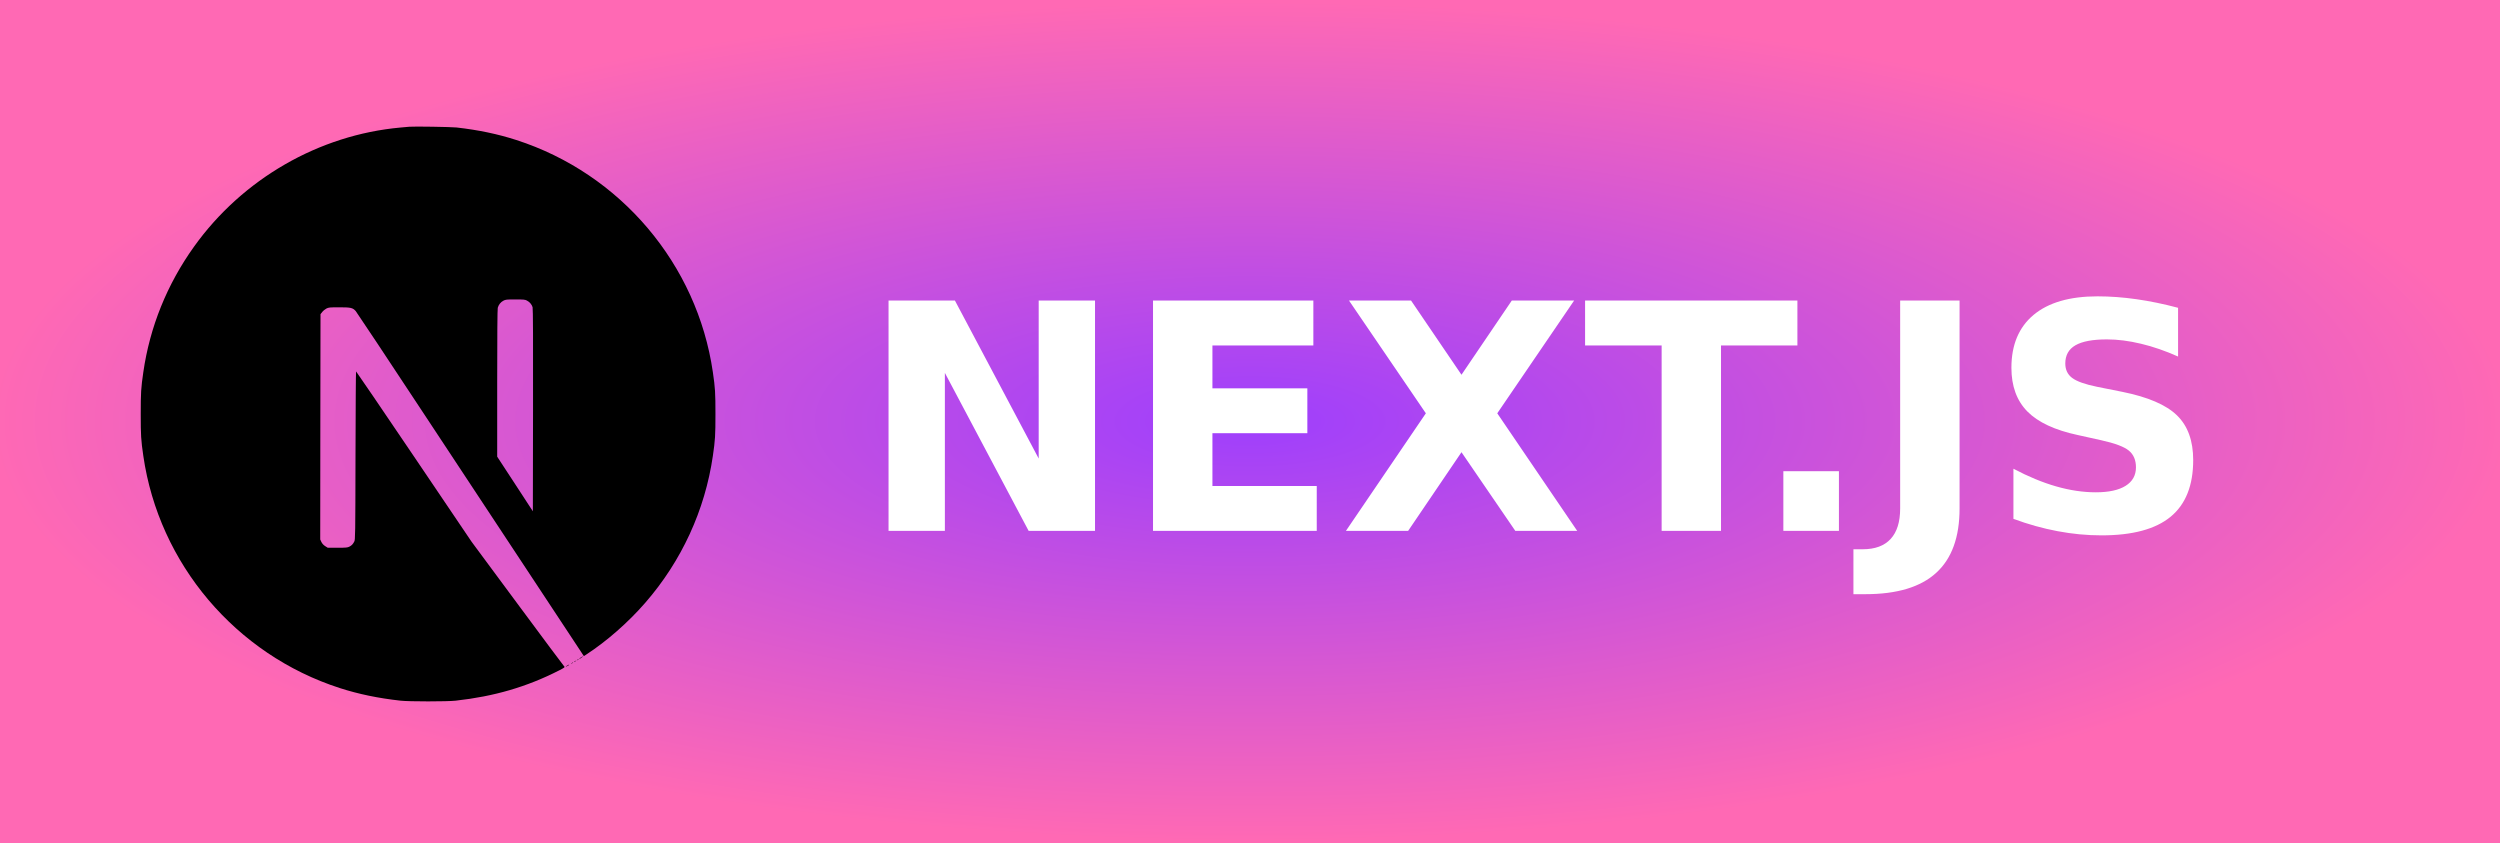
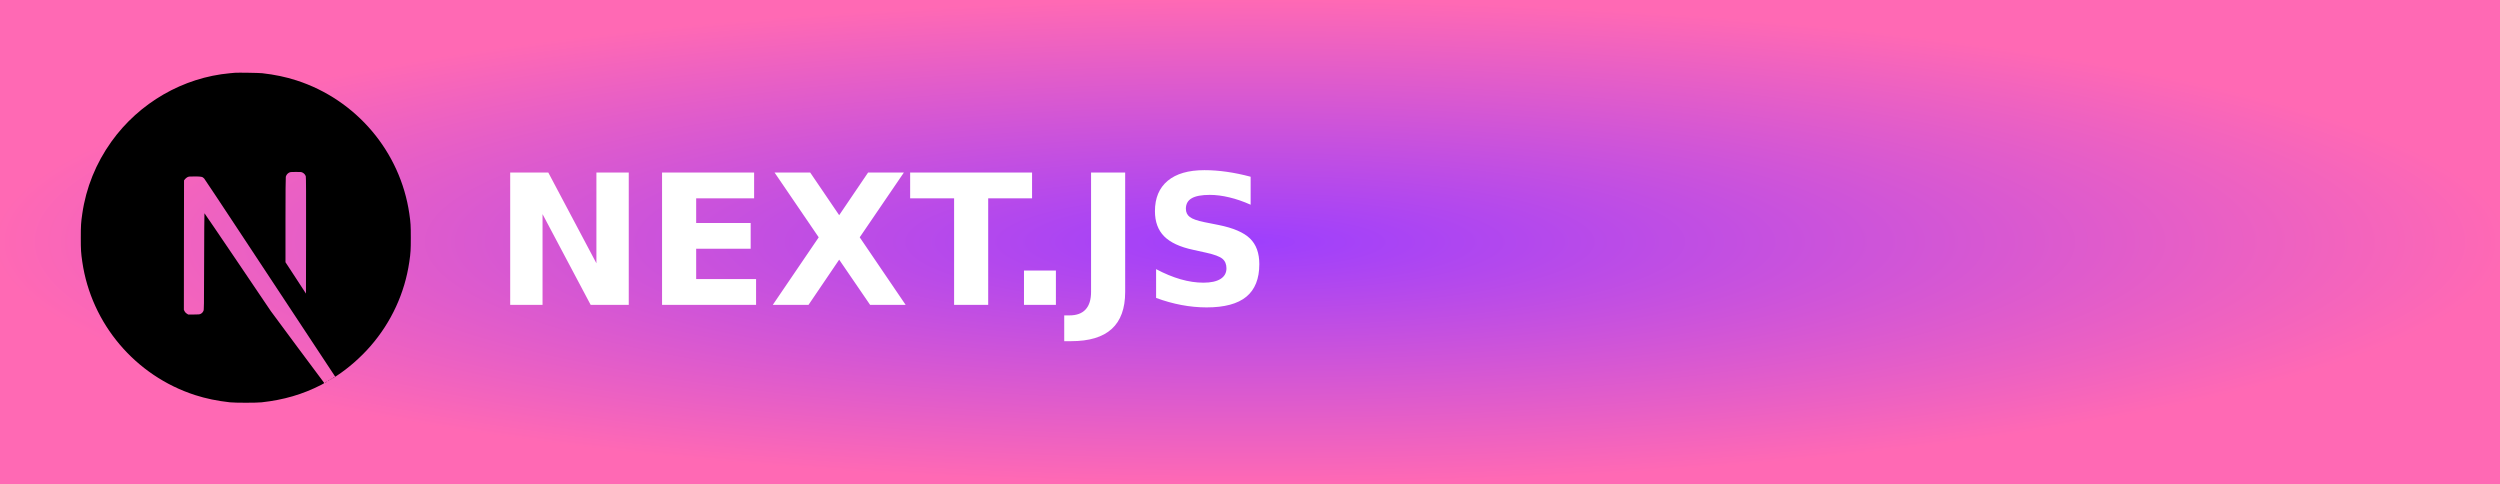
- <svg xmlns="http://www.w3.org/2000/svg" width="89" height="30" role="img" aria-label="NEXT.JS">
+ <svg xmlns="http://www.w3.org/2000/svg" width="155" height="30" role="img" aria-label="NEXT.JS">
  <defs>
    <radialGradient id="grad1" cx="50%" cy="50%" r="50%" fx="50%" fy="50%">
      <stop offset="0%" style="stop-color:#9e3ffd;stop-opacity:1">
        <animate attributeName="stop-color" values="#9e3ffd;#ff69b4;#9e3ffd" dur="5s" repeatCount="indefinite" />
      </stop>
      <stop offset="100%" style="stop-color:#ff69b4;stop-opacity:1">
        <animate attributeName="stop-color" values="#ff69b4;#9e3ffd;#ff69b4" dur="5s" repeatCount="indefinite" />
      </stop>
    </radialGradient>
  </defs>
  <g shape-rendering="crispEdges">
-     <rect width="89" height="30" fill="url(#grad1)" />
+     <rect width="155" height="30" fill="url(#grad1)" />
  </g>
  <g transform="translate(5, 4.5) scale(0.02)">
    <path d="m478.5.6c-2.2.2-9.2.9-15.5 1.4-145.3 13.1-281.4 91.5-367.6 212-48 67-78.7 143-90.3 223.5-4.1 28.1-4.6 36.4-4.6 74.5s.5 46.4 4.6 74.5c27.8 192.1 164.5 353.5 349.9 413.3 33.2 10.7 68.2 18 108 22.4 15.5 1.7 82.5 1.7 98 0 68.7-7.6 126.9-24.6 184.3-53.9 8.8-4.5 10.5-5.7 9.3-6.7-.8-.6-38.3-50.9-83.3-111.7l-81.8-110.5-102.5-151.7c-56.4-83.4-102.8-151.6-103.2-151.6-.4-.1-.8 67.3-1 149.6-.3 144.1-.4 149.9-2.2 153.3-2.6 4.9-4.6 6.9-8.8 9.1-3.2 1.6-6 1.9-21.1 1.9h-17.3l-4.6-2.9c-3-1.9-5.2-4.4-6.7-7.3l-2.1-4.5.2-200.5.3-200.6 3.1-3.9c1.6-2.1 5-4.8 7.4-6.1 4.1-2 5.7-2.2 23-2.2 20.4 0 23.8.8 29.1 6.6 1.5 1.6 57 85.2 123.4 185.9s157.2 238.2 201.8 305.7l81 122.7 4.1-2.7c36.3-23.6 74.7-57.2 105.1-92.2 64.7-74.3 106.4-164.9 120.4-261.5 4.1-28.1 4.6-36.4 4.6-74.5s-.5-46.4-4.6-74.5c-27.8-192.1-164.5-353.5-349.9-413.3-32.7-10.6-67.5-17.9-106.5-22.3-9.6-1-75.7-2.1-84-1.3zm209.4 309.4c4.8 2.4 8.7 7 10.1 11.8.8 2.6 1 58.2.8 183.5l-.3 179.8-31.7-48.6-31.8-48.6v-130.7c0-84.5.4-132 1-134.3 1.6-5.6 5.1-10 9.9-12.6 4.1-2.1 5.6-2.3 21.3-2.3 14.8 0 17.4.2 20.7 2z" />
    <path d="m784.3 945.1c-3.5 2.2-4.6 3.7-1.5 2 2.2-1.3 5.8-4 5.2-4.1-.3 0-2 1-3.7 2.1zm-6.9 4.5c-1.8 1.4-1.8 1.5.4.4 1.2-.6 2.2-1.3 2.2-1.5 0-.8-.5-.6-2.6 1.1zm-5 3c-1.8 1.4-1.8 1.5.4.4 1.2-.6 2.2-1.3 2.2-1.5 0-.8-.5-.6-2.6 1.1zm-5 3c-1.8 1.4-1.8 1.5.4.4 1.2-.6 2.2-1.3 2.2-1.5 0-.8-.5-.6-2.6 1.1zm-7.6 4c-3.8 2-3.6 2.8.2.9 1.7-.9 3-1.8 3-2 0-.7-.1-.6-3.2 1.1z" />
  </g>
  <text transform="scale(0.09)" x="340" y="210" fill="#fff" font-size="125" font-weight="bold" font-family="Verdana,Geneva,DejaVu Sans,sans-serif">
        NEXT.JS
    </text>
</svg>
